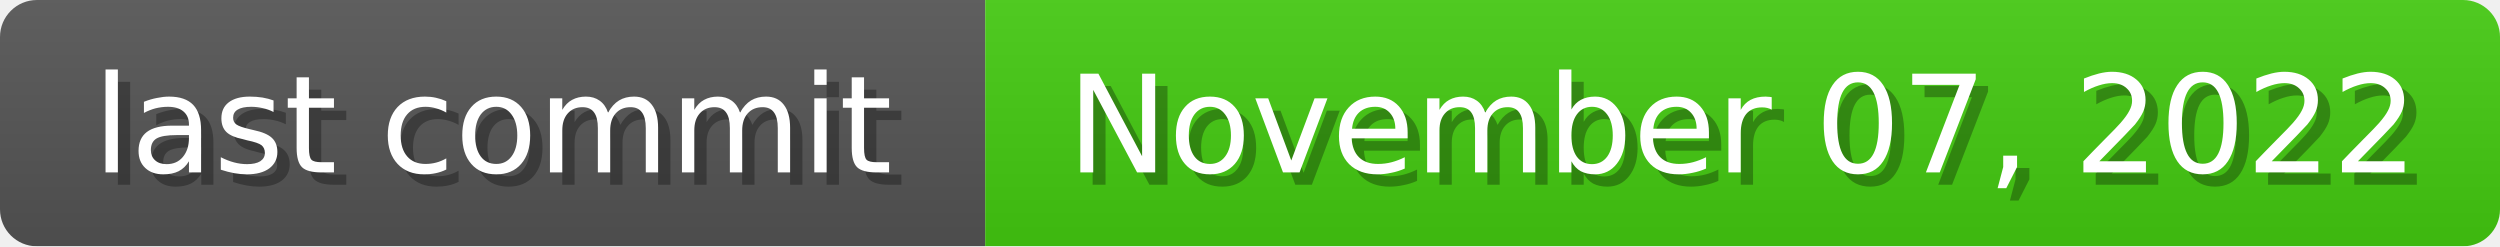
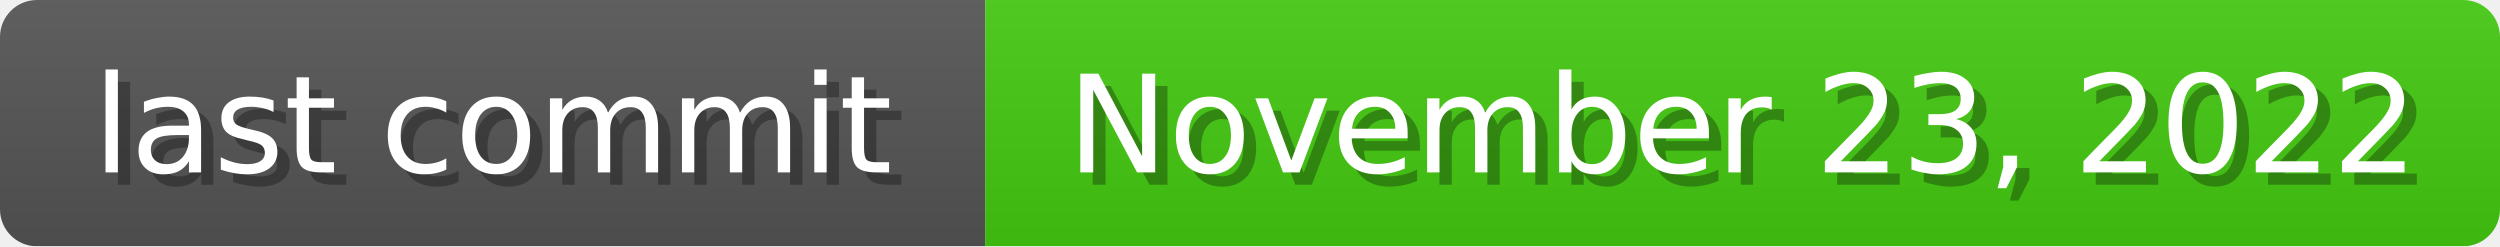
<svg xmlns="http://www.w3.org/2000/svg" width="203" height="20">
  <linearGradient id="b" x2="0" y2="100%">
    <stop offset="0" stop-color="#bbb" stop-opacity=".1" />
    <stop offset="1" stop-opacity=".1" />
  </linearGradient>
  <mask id="anybadge_1">
    <rect width="203" height="20" rx="3" fill="#fff" />
  </mask>
  <g mask="url(#anybadge_1)">
    <path fill="#555" d="M0 0h80v20H0z" />
    <path fill="#4c1" d="M80 0h123v20H80z" />
    <path fill="url(#b)" d="M0 0h203v20H0z" />
  </g>
  <g fill="#fff" text-anchor="middle" font-family="DejaVu Sans,Verdana,Geneva,sans-serif" font-size="11">
    <text x="41.0" y="15" fill="#010101" fill-opacity=".3">last commit</text>
    <text x="40.0" y="14">last commit</text>
  </g>
  <g fill="#fff" text-anchor="middle" font-family="DejaVu Sans,Verdana,Geneva,sans-serif" font-size="11">
-     <text x="142.5" y="15" fill="#010101" fill-opacity=".3">November 07, 2022</text>
-     <text x="141.5" y="14">November 07, 2022</text>
+     <text x="142.5" y="15" fill="#010101" fill-opacity=".3">November 23, 2022</text>
+     <text x="141.5" y="14">November 23, 2022</text>
  </g>
</svg>
